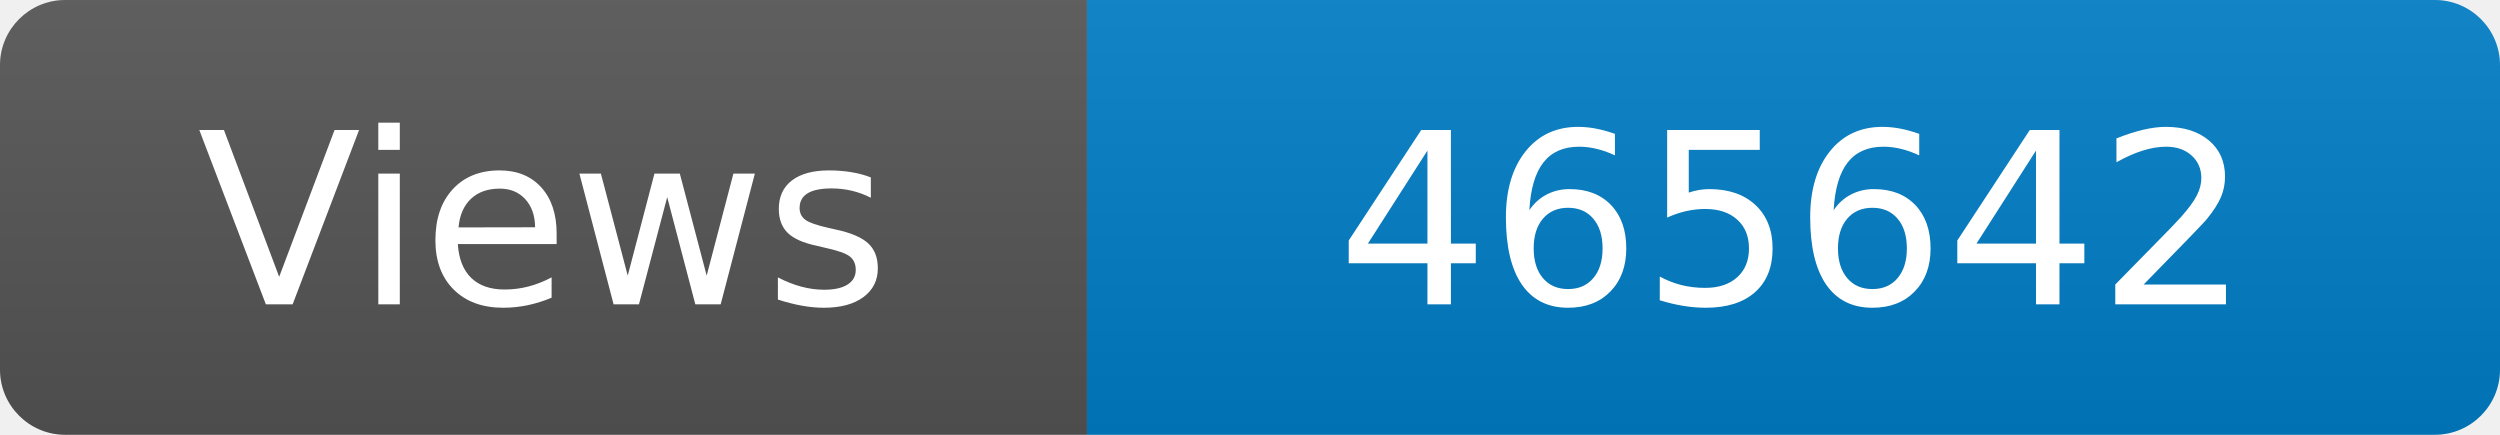
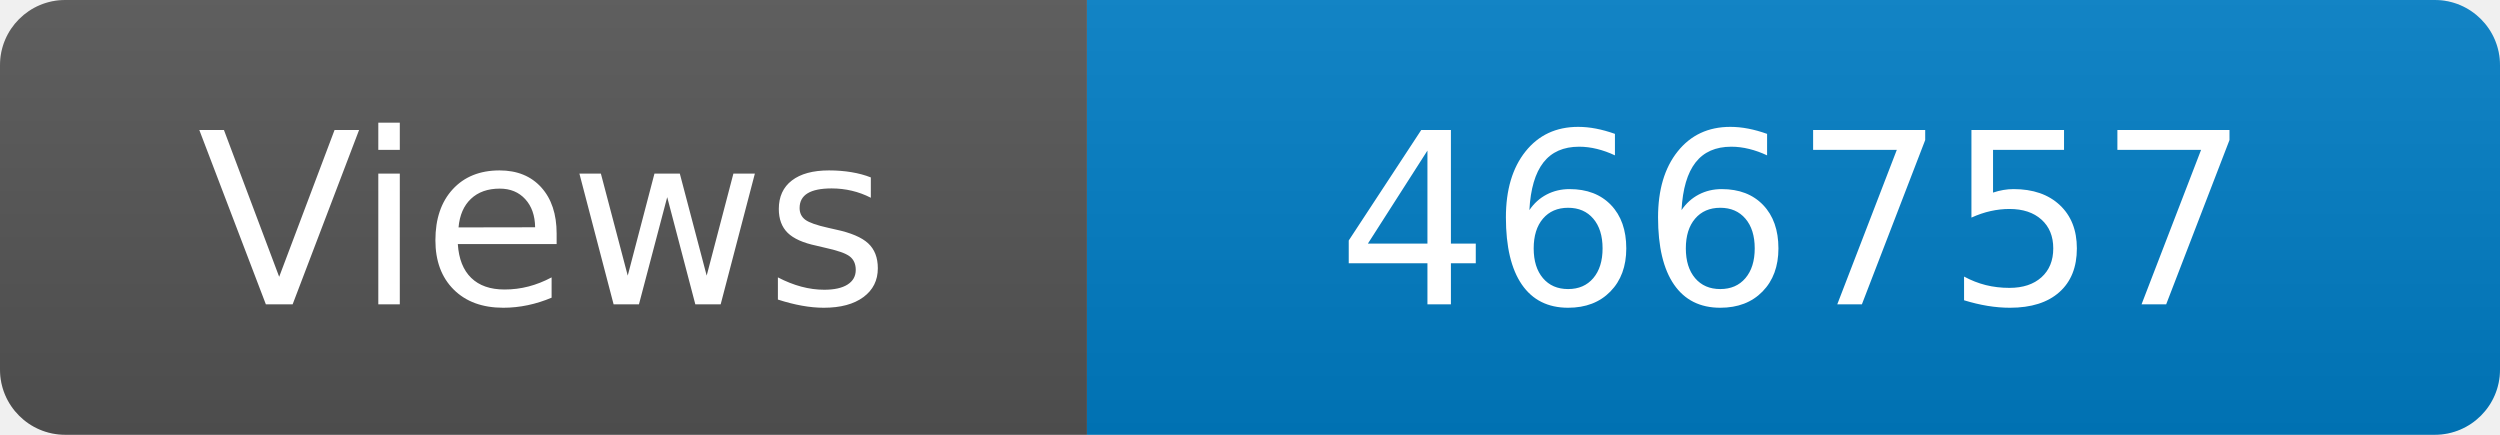
<svg xmlns="http://www.w3.org/2000/svg" width="115" height="20" role="img" aria-label="Maintained?: yes">
  <linearGradient id="s" x2="0" y2="100%">
    <stop offset="0" stop-color="#bbb" stop-opacity=".1" />
    <stop offset="1" stop-opacity=".1" />
  </linearGradient>
  <clipPath id="r">
    <rect width="115" height="20" rx="3" fill="#fff" />
  </clipPath>
  <g clip-path="url(#r)">
    <rect width="50" height="20" fill="#555" />
    <rect x="50" width="160" height="20" fill="#007ec6" />
    <rect width="115" height="20" fill="url(#s)" />
  </g>
  <g fill="#fff" text-anchor="middle" font-family="Verdana,Geneva,DejaVu Sans,sans-serif" font-size="110">
    <text x="250" y="140" transform="scale(.1)" fill="#fff">Views</text>
-     <text x="825" y="140" transform="scale(.1)" fill="#fff">465642</text>
+     <text x="825" y="140" transform="scale(.1)" fill="#fff">466757</text>
  </g>
</svg>
